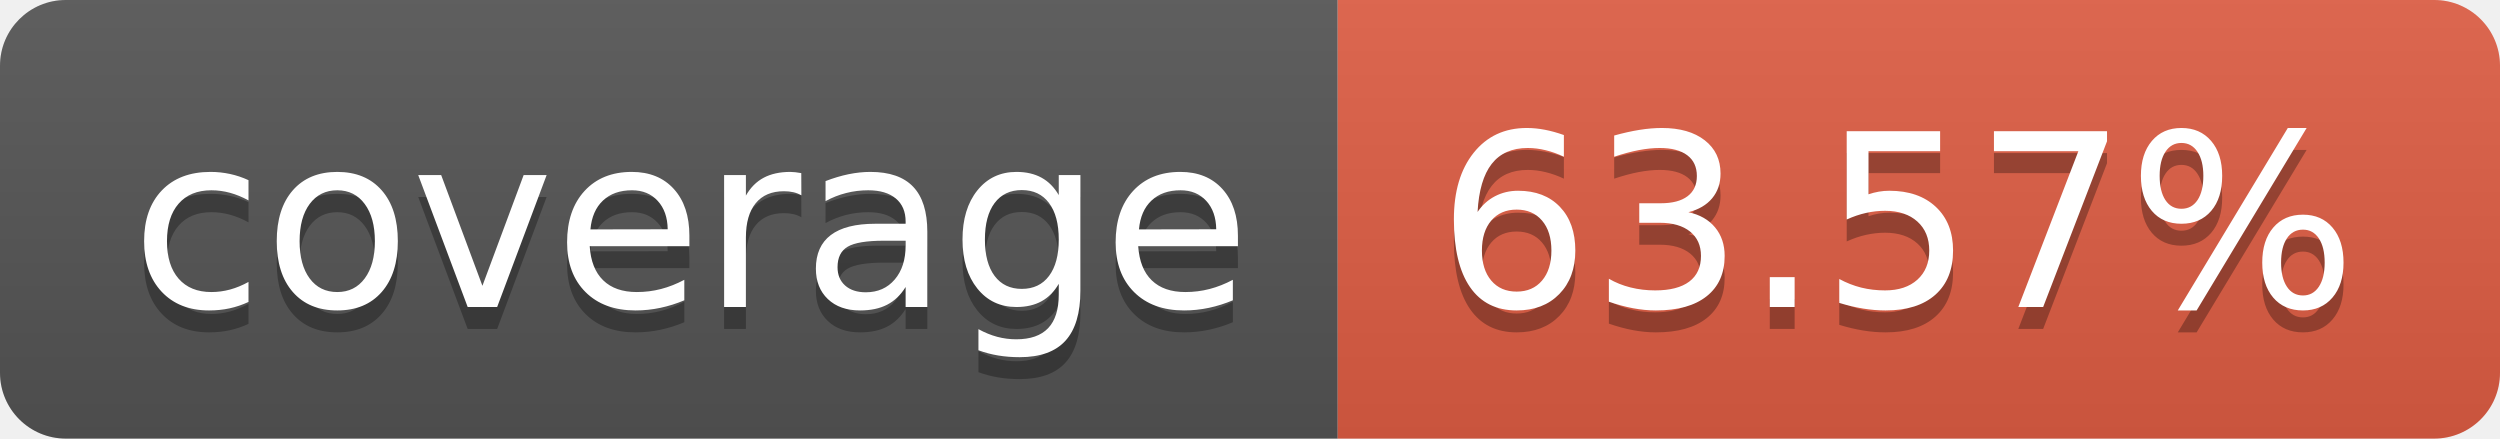
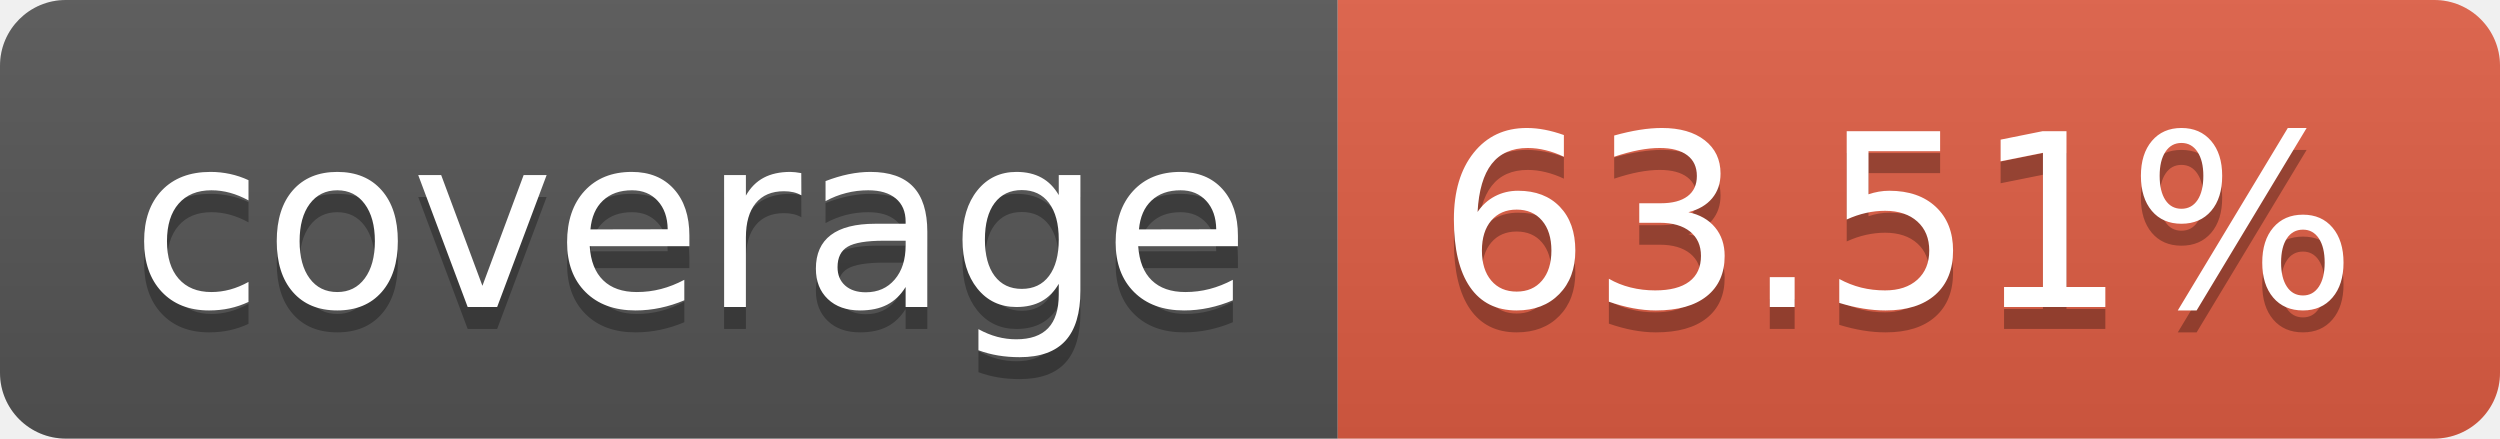
- <svg xmlns="http://www.w3.org/2000/svg" width="114" height="20" role="img" aria-label="coverage: 63.57%">
+ <svg xmlns="http://www.w3.org/2000/svg" width="114" height="20" role="img" aria-label="coverage: 63.51%">
  <linearGradient id="s" x2="0" y2="100%">
    <stop offset="0" stop-color="#bbb" stop-opacity=".1" />
    <stop offset="1" stop-opacity=".1" />
  </linearGradient>
  <clipPath id="r">
    <rect width="114" height="20" rx="3" fill="#fff" />
  </clipPath>
  <g clip-path="url(#r)">
    <rect width="61" height="20" fill="#555" />
    <rect x="61" width="53" height="20" fill="#e05d44" />
    <rect width="114" height="20" fill="url(#s)" />
  </g>
  <g fill="#fff" text-anchor="middle" font-family="Verdana,Geneva,DejaVu Sans,sans-serif" text-rendering="geometricPrecision" font-size="110">
    <text aria-hidden="true" x="315" y="150" fill="#010101" fill-opacity=".3" transform="scale(.1)" textLength="510">coverage</text>
    <text x="315" y="140" transform="scale(.1)" fill="#fff" textLength="510">coverage</text>
-     <text aria-hidden="true" x="865" y="150" fill="#010101" fill-opacity=".3" transform="scale(.1)" textLength="430">63.57%</text>
-     <text x="865" y="140" transform="scale(.1)" fill="#fff" textLength="430">63.57%</text>
+     <text aria-hidden="true" x="865" y="150" fill="#010101" fill-opacity=".3" transform="scale(.1)" textLength="430">63.51%</text>
+     <text x="865" y="140" transform="scale(.1)" fill="#fff" textLength="430">63.51%</text>
  </g>
</svg>
